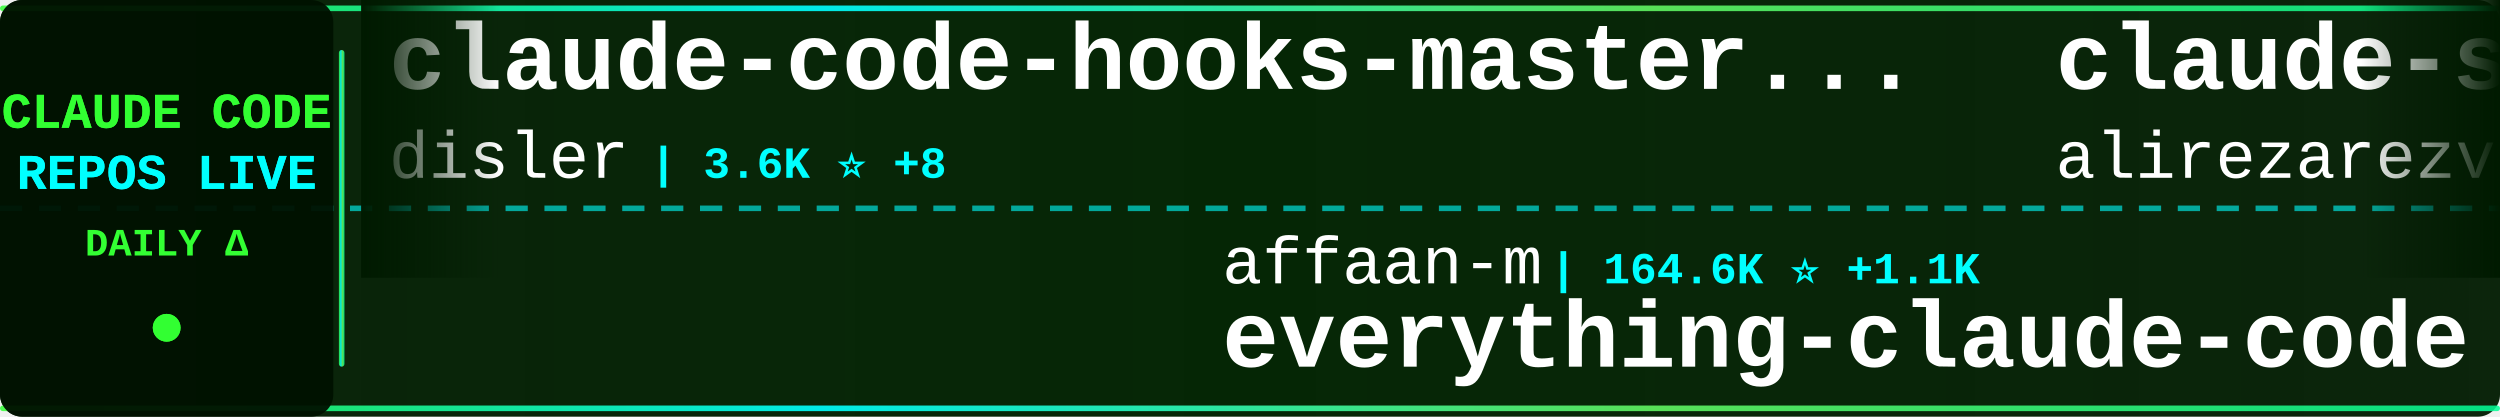
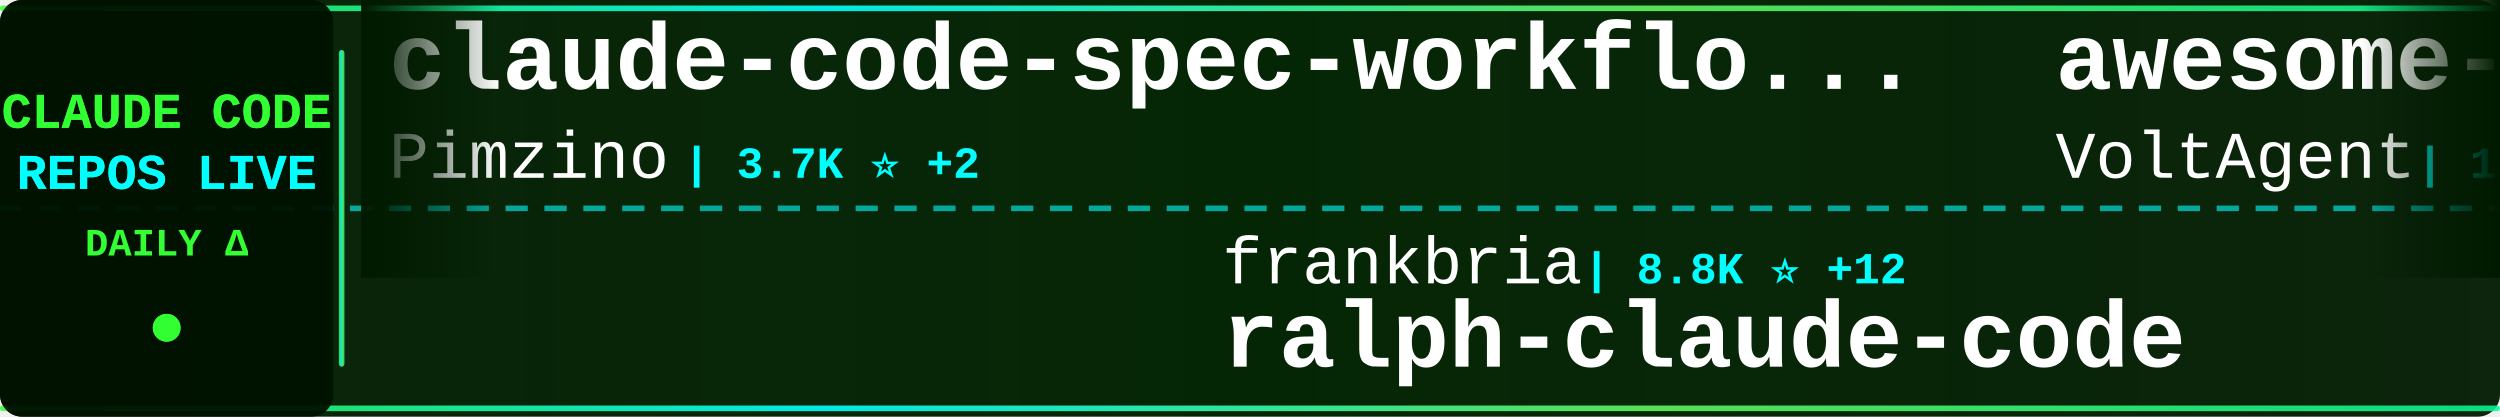
<svg xmlns="http://www.w3.org/2000/svg" width="900" height="150">
  <defs>
    <linearGradient id="tickerBg" x1="0%" y1="0%" x2="100%" y2="0%">
      <stop offset="0%" style="stop-color:#001a00;stop-opacity:0.95" />
      <stop offset="50%" style="stop-color:#002200;stop-opacity:0.98" />
      <stop offset="100%" style="stop-color:#001a00;stop-opacity:0.95" />
    </linearGradient>
    <linearGradient id="borderGrad" x1="0%" y1="0%" x2="100%" y2="0%">
      <stop offset="0%" style="stop-color:#33ff33;stop-opacity:0.85">
        <animate attributeName="stop-opacity" values="0.85;1;0.85" dur="2s" repeatCount="indefinite" />
      </stop>
      <stop offset="33%" style="stop-color:#00ffff;stop-opacity:0.9">
        <animate attributeName="stop-opacity" values="0.9;1;0.9" dur="2.2s" repeatCount="indefinite" />
      </stop>
      <stop offset="66%" style="stop-color:#66ff66;stop-opacity:0.85">
        <animate attributeName="stop-opacity" values="0.85;1;0.85" dur="1.8s" repeatCount="indefinite" />
      </stop>
      <stop offset="100%" style="stop-color:#00ff99;stop-opacity:0.85">
        <animate attributeName="stop-opacity" values="0.85;1;0.85" dur="2s" repeatCount="indefinite" />
      </stop>
    </linearGradient>
    <filter id="textGlow">
      <feGaussianBlur stdDeviation="0.1" result="coloredBlur" />
      <feMerge>
        <feMergeNode in="coloredBlur" />
        <feMergeNode in="SourceGraphic" />
      </feMerge>
    </filter>
    <filter id="metricGlow">
      <feGaussianBlur stdDeviation="0.2" result="coloredBlur" />
      <feMerge>
        <feMergeNode in="coloredBlur" />
        <feMergeNode in="SourceGraphic" />
      </feMerge>
    </filter>
    <linearGradient id="leftFade" x1="0%" y1="0%" x2="100%" y2="0%">
      <stop offset="0%" style="stop-color:#001a00;stop-opacity:1" />
      <stop offset="100%" style="stop-color:#001a00;stop-opacity:0" />
    </linearGradient>
    <linearGradient id="rightFade" x1="0%" y1="0%" x2="100%" y2="0%">
      <stop offset="0%" style="stop-color:#001a00;stop-opacity:0" />
      <stop offset="100%" style="stop-color:#001a00;stop-opacity:1" />
    </linearGradient>
  </defs>
  <rect width="900" height="150" fill="url(#tickerBg)" rx="8" />
  <rect x="0" y="2" width="900" height="2" fill="url(#borderGrad)" rx="1" />
  <rect x="0" y="146" width="900" height="2" fill="url(#borderGrad)" rx="1" />
  <line x1="0" y1="75" x2="900" y2="75" stroke="#00ffff" stroke-width="2" stroke-dasharray="8 6" opacity="0.6" />
  <rect x="0" y="0" width="120" height="150" fill="#001100" opacity="0.95" rx="8" />
  <text x="60" y="46" font-family="'Courier New', monospace" font-size="18" font-weight="bold" fill="#33ff33" text-anchor="middle" filter="url(#textGlow)">
    CLAUDE CODE
  </text>
  <text x="60" y="68" font-family="'Courier New', monospace" font-size="18" font-weight="bold" fill="#00ffff" text-anchor="middle" filter="url(#textGlow)">
    REPOS LIVE
  </text>
  <text x="60" y="92" font-family="'Courier New', monospace" font-size="14" font-weight="bold" fill="#33ff33" text-anchor="middle">
    DAILY Δ
  </text>
  <circle cx="60" cy="118" r="5" fill="#33ff33" filter="url(#metricGlow)">
    <animate attributeName="r" values="4;6;4" dur="1.5s" repeatCount="indefinite" />
    <animate attributeName="opacity" values="0.6;1;0.6" dur="1.5s" repeatCount="indefinite" />
  </circle>
  <rect x="122" y="18" width="2" height="114" fill="url(#borderGrad)" rx="1" />
  <clipPath id="tickerClip">
    <rect x="130" y="0" width="770" height="150" />
  </clipPath>
  <g clip-path="url(#tickerClip)">
    <g id="tickerItems">
      <animateTransform attributeName="transform" attributeType="XML" type="translate" from="0 0" to="-3000 0" dur="54s" repeatCount="indefinite" />
      <g transform="translate(0, 0)">
-         <text x="140" y="32" font-family="'Courier New', monospace" font-size="34" font-weight="bold" fill="#ffffff">claude-code-hooks-master...</text>
-         <text x="140" y="64" font-family="'Courier New', monospace" font-size="24" font-weight="normal" fill="#ffffff" opacity="1.0">disler</text>
-         <text x="234" y="64" font-family="'Courier New', monospace" font-size="16" font-weight="bold" fill="#00ffff"> | 3.6K ⭐ +8</text>
+         <text x="140" y="32" font-family="'Courier New', monospace" font-size="34" font-weight="bold" fill="#ffffff">claude-code-spec-workflo...</text>
+         <text x="140" y="64" font-family="'Courier New', monospace" font-size="24" font-weight="normal" fill="#ffffff" opacity="1.0">Pimzino</text>
+         <text x="246" y="64" font-family="'Courier New', monospace" font-size="16" font-weight="bold" fill="#00ffff"> | 3.7K ⭐ +2</text>
      </g>
      <g transform="translate(300, 0)">
-         <text x="140" y="102" font-family="'Courier New', monospace" font-size="24" font-weight="normal" fill="#ffffff" opacity="1.0">affaan-m</text>
-         <text x="258" y="102" font-family="'Courier New', monospace" font-size="16" font-weight="bold" fill="#00ffff"> | 164.6K ⭐ +1.1K</text>
-         <text x="140" y="132" font-family="'Courier New', monospace" font-size="34" font-weight="bold" fill="#ffffff">everything-claude-code</text>
+         <text x="140" y="102" font-family="'Courier New', monospace" font-size="24" font-weight="normal" fill="#ffffff" opacity="1.0">frankbria</text>
+         <text x="270" y="102" font-family="'Courier New', monospace" font-size="16" font-weight="bold" fill="#00ffff"> | 8.8K ⭐ +12</text>
+         <text x="140" y="132" font-family="'Courier New', monospace" font-size="34" font-weight="bold" fill="#ffffff">ralph-claude-code</text>
      </g>
      <g transform="translate(600, 0)">
-         <text x="140" y="32" font-family="'Courier New', monospace" font-size="34" font-weight="bold" fill="#ffffff">claude-skills</text>
-         <text x="140" y="64" font-family="'Courier New', monospace" font-size="24" font-weight="normal" fill="#ffffff" opacity="1.0">alirezarezvani</text>
-         <text x="330" y="64" font-family="'Courier New', monospace" font-size="16" font-weight="bold" fill="#00ffff"> | 12.4K ⭐ +127</text>
+         <text x="140" y="32" font-family="'Courier New', monospace" font-size="34" font-weight="bold" fill="#ffffff">awesome-claude-code-suba...</text>
+         <text x="140" y="64" font-family="'Courier New', monospace" font-size="24" font-weight="normal" fill="#ffffff" opacity="1.0">VoltAgent</text>
+         <text x="270" y="64" font-family="'Courier New', monospace" font-size="16" font-weight="bold" fill="#00ffff"> | 18.1K ⭐ +115</text>
      </g>
      <g transform="translate(900, 0)">
-         <text x="140" y="102" font-family="'Courier New', monospace" font-size="24" font-weight="normal" fill="#ffffff" opacity="1.0">RichardAtCT</text>
-         <text x="294" y="102" font-family="'Courier New', monospace" font-size="16" font-weight="bold" fill="#00ffff"> | 2.5K ⭐ +11</text>
-         <text x="140" y="132" font-family="'Courier New', monospace" font-size="34" font-weight="bold" fill="#ffffff">claude-code-telegram</text>
+         <text x="140" y="102" font-family="'Courier New', monospace" font-size="24" font-weight="normal" fill="#ffffff" opacity="1.0">andrew-kramer-inno</text>
+         <text x="378" y="102" font-family="'Courier New', monospace" font-size="16" font-weight="bold" fill="#00ffff"> | 576 ⭐ +1</text>
+         <text x="140" y="132" font-family="'Courier New', monospace" font-size="34" font-weight="bold" fill="#ffffff">claude-code-source-build</text>
      </g>
      <g transform="translate(1200, 0)">
-         <text x="140" y="32" font-family="'Courier New', monospace" font-size="34" font-weight="bold" fill="#ffffff">claude-code-from-scratch</text>
-         <text x="140" y="64" font-family="'Courier New', monospace" font-size="24" font-weight="normal" fill="#ffffff" opacity="1.0">Windy3f3f3f3f</text>
-         <text x="318" y="64" font-family="'Courier New', monospace" font-size="16" font-weight="bold" fill="#00ffff"> | 986 ⭐ +7</text>
+         <text x="140" y="32" font-family="'Courier New', monospace" font-size="34" font-weight="bold" fill="#ffffff">antigravity-awesome-skil...</text>
+         <text x="140" y="64" font-family="'Courier New', monospace" font-size="24" font-weight="normal" fill="#ffffff" opacity="1.0">sickn33</text>
+         <text x="246" y="64" font-family="'Courier New', monospace" font-size="16" font-weight="bold" fill="#00ffff"> | 34.7K ⭐ +209</text>
      </g>
      <g transform="translate(1500, 0)">
-         <text x="140" y="102" font-family="'Courier New', monospace" font-size="24" font-weight="normal" fill="#ffffff" opacity="1.0">Maciek-roboblog</text>
-         <text x="342" y="102" font-family="'Courier New', monospace" font-size="16" font-weight="bold" fill="#00ffff"> | 7.7K ⭐ +41</text>
-         <text x="140" y="132" font-family="'Courier New', monospace" font-size="34" font-weight="bold" fill="#ffffff">Claude-Code-Usage-Monito...</text>
+         <text x="140" y="102" font-family="'Courier New', monospace" font-size="24" font-weight="normal" fill="#ffffff" opacity="1.0">farion1231</text>
+         <text x="282" y="102" font-family="'Courier New', monospace" font-size="16" font-weight="bold" fill="#00ffff"> | 49.7K ⭐ +718</text>
+         <text x="140" y="132" font-family="'Courier New', monospace" font-size="34" font-weight="bold" fill="#ffffff">cc-switch</text>
      </g>
      <g transform="translate(1800, 0)">
-         <text x="140" y="32" font-family="'Courier New', monospace" font-size="34" font-weight="bold" fill="#ffffff">claude_code_src</text>
-         <text x="140" y="64" font-family="'Courier New', monospace" font-size="24" font-weight="normal" fill="#ffffff" opacity="1.0">ponponon</text>
-         <text x="258" y="64" font-family="'Courier New', monospace" font-size="16" font-weight="bold" fill="#00ffff"> | 2.2K ⭐ +3</text>
+         <text x="140" y="32" font-family="'Courier New', monospace" font-size="34" font-weight="bold" fill="#ffffff">collection-claude-code-s...</text>
+         <text x="140" y="64" font-family="'Courier New', monospace" font-size="24" font-weight="normal" fill="#ffffff" opacity="1.0">chauncygu</text>
+         <text x="270" y="64" font-family="'Courier New', monospace" font-size="16" font-weight="bold" fill="#00ffff"> | 2.2K ⭐ +11</text>
      </g>
      <g transform="translate(2100, 0)">
-         <text x="140" y="102" font-family="'Courier New', monospace" font-size="24" font-weight="normal" fill="#ffffff" opacity="1.0">shanraisshan</text>
-         <text x="306" y="102" font-family="'Courier New', monospace" font-size="16" font-weight="bold" fill="#00ffff"> | 47.5K ⭐ +243</text>
-         <text x="140" y="132" font-family="'Courier New', monospace" font-size="34" font-weight="bold" fill="#ffffff">claude-code-best-practic...</text>
+         <text x="140" y="102" font-family="'Courier New', monospace" font-size="24" font-weight="normal" fill="#ffffff" opacity="1.0">davila7</text>
+         <text x="246" y="102" font-family="'Courier New', monospace" font-size="16" font-weight="bold" fill="#00ffff"> | 25.0K ⭐ +65</text>
+         <text x="140" y="132" font-family="'Courier New', monospace" font-size="34" font-weight="bold" fill="#ffffff">claude-code-templates</text>
      </g>
      <g transform="translate(2400, 0)">
-         <text x="140" y="32" font-family="'Courier New', monospace" font-size="34" font-weight="bold" fill="#ffffff">claude-code-from-source</text>
-         <text x="140" y="64" font-family="'Courier New', monospace" font-size="24" font-weight="normal" fill="#ffffff" opacity="1.0">alejandrobalderas</text>
-         <text x="366" y="64" font-family="'Courier New', monospace" font-size="16" font-weight="bold" fill="#00ffff"> | 1.7K ⭐ +14</text>
+         <text x="140" y="32" font-family="'Courier New', monospace" font-size="34" font-weight="bold" fill="#ffffff">claude-code-tudou</text>
+         <text x="140" y="64" font-family="'Courier New', monospace" font-size="24" font-weight="normal" fill="#ffffff" opacity="1.0">AICoderTudou</text>
+         <text x="306" y="64" font-family="'Courier New', monospace" font-size="16" font-weight="bold" fill="#00ffff"> | 494 ⭐ +1</text>
      </g>
      <g transform="translate(2700, 0)">
-         <text x="140" y="102" font-family="'Courier New', monospace" font-size="24" font-weight="normal" fill="#ffffff" opacity="1.0">shareAI-lab</text>
-         <text x="294" y="102" font-family="'Courier New', monospace" font-size="16" font-weight="bold" fill="#00ffff"> | 55.8K ⭐ +267</text>
-         <text x="140" y="132" font-family="'Courier New', monospace" font-size="34" font-weight="bold" fill="#ffffff">learn-claude-code</text>
+         <text x="140" y="102" font-family="'Courier New', monospace" font-size="24" font-weight="normal" fill="#ffffff" opacity="1.0">repowise-dev</text>
+         <text x="306" y="102" font-family="'Courier New', monospace" font-size="16" font-weight="bold" fill="#00ffff"> | 956 ⭐ +3</text>
+         <text x="140" y="132" font-family="'Courier New', monospace" font-size="34" font-weight="bold" fill="#ffffff">claude-code-prompts</text>
      </g>
      <g transform="translate(3000, 0)">
-         <text x="140" y="32" font-family="'Courier New', monospace" font-size="34" font-weight="bold" fill="#ffffff">claude-code-hooks-master...</text>
-         <text x="140" y="64" font-family="'Courier New', monospace" font-size="24" font-weight="normal" fill="#ffffff" opacity="1.0">disler</text>
-         <text x="234" y="64" font-family="'Courier New', monospace" font-size="16" font-weight="bold" fill="#00ffff"> | 3.6K ⭐ +8</text>
+         <text x="140" y="32" font-family="'Courier New', monospace" font-size="34" font-weight="bold" fill="#ffffff">claude-code-spec-workflo...</text>
+         <text x="140" y="64" font-family="'Courier New', monospace" font-size="24" font-weight="normal" fill="#ffffff" opacity="1.0">Pimzino</text>
+         <text x="246" y="64" font-family="'Courier New', monospace" font-size="16" font-weight="bold" fill="#00ffff"> | 3.7K ⭐ +2</text>
      </g>
      <g transform="translate(3300, 0)">
-         <text x="140" y="102" font-family="'Courier New', monospace" font-size="24" font-weight="normal" fill="#ffffff" opacity="1.0">affaan-m</text>
-         <text x="258" y="102" font-family="'Courier New', monospace" font-size="16" font-weight="bold" fill="#00ffff"> | 164.6K ⭐ +1.1K</text>
-         <text x="140" y="132" font-family="'Courier New', monospace" font-size="34" font-weight="bold" fill="#ffffff">everything-claude-code</text>
+         <text x="140" y="102" font-family="'Courier New', monospace" font-size="24" font-weight="normal" fill="#ffffff" opacity="1.0">frankbria</text>
+         <text x="270" y="102" font-family="'Courier New', monospace" font-size="16" font-weight="bold" fill="#00ffff"> | 8.8K ⭐ +12</text>
+         <text x="140" y="132" font-family="'Courier New', monospace" font-size="34" font-weight="bold" fill="#ffffff">ralph-claude-code</text>
      </g>
      <g transform="translate(3600, 0)">
-         <text x="140" y="32" font-family="'Courier New', monospace" font-size="34" font-weight="bold" fill="#ffffff">claude-skills</text>
-         <text x="140" y="64" font-family="'Courier New', monospace" font-size="24" font-weight="normal" fill="#ffffff" opacity="1.0">alirezarezvani</text>
-         <text x="330" y="64" font-family="'Courier New', monospace" font-size="16" font-weight="bold" fill="#00ffff"> | 12.4K ⭐ +127</text>
+         <text x="140" y="32" font-family="'Courier New', monospace" font-size="34" font-weight="bold" fill="#ffffff">awesome-claude-code-suba...</text>
+         <text x="140" y="64" font-family="'Courier New', monospace" font-size="24" font-weight="normal" fill="#ffffff" opacity="1.0">VoltAgent</text>
+         <text x="270" y="64" font-family="'Courier New', monospace" font-size="16" font-weight="bold" fill="#00ffff"> | 18.1K ⭐ +115</text>
      </g>
      <g transform="translate(3900, 0)">
-         <text x="140" y="102" font-family="'Courier New', monospace" font-size="24" font-weight="normal" fill="#ffffff" opacity="1.0">RichardAtCT</text>
-         <text x="294" y="102" font-family="'Courier New', monospace" font-size="16" font-weight="bold" fill="#00ffff"> | 2.5K ⭐ +11</text>
-         <text x="140" y="132" font-family="'Courier New', monospace" font-size="34" font-weight="bold" fill="#ffffff">claude-code-telegram</text>
+         <text x="140" y="102" font-family="'Courier New', monospace" font-size="24" font-weight="normal" fill="#ffffff" opacity="1.0">andrew-kramer-inno</text>
+         <text x="378" y="102" font-family="'Courier New', monospace" font-size="16" font-weight="bold" fill="#00ffff"> | 576 ⭐ +1</text>
+         <text x="140" y="132" font-family="'Courier New', monospace" font-size="34" font-weight="bold" fill="#ffffff">claude-code-source-build</text>
      </g>
    </g>
  </g>
  <rect x="130" y="0" width="50" height="100" fill="url(#leftFade)" />
  <rect x="850" y="0" width="50" height="100" fill="url(#rightFade)" />
</svg>
